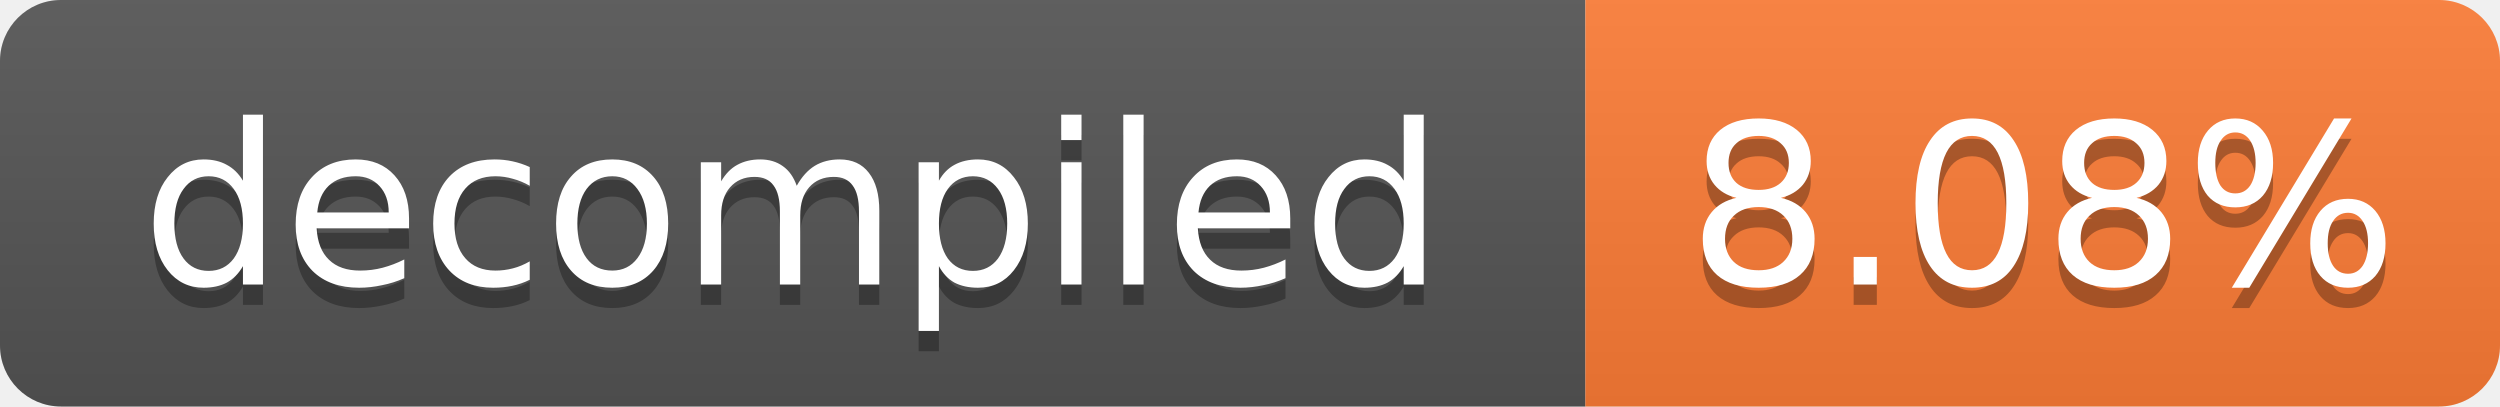
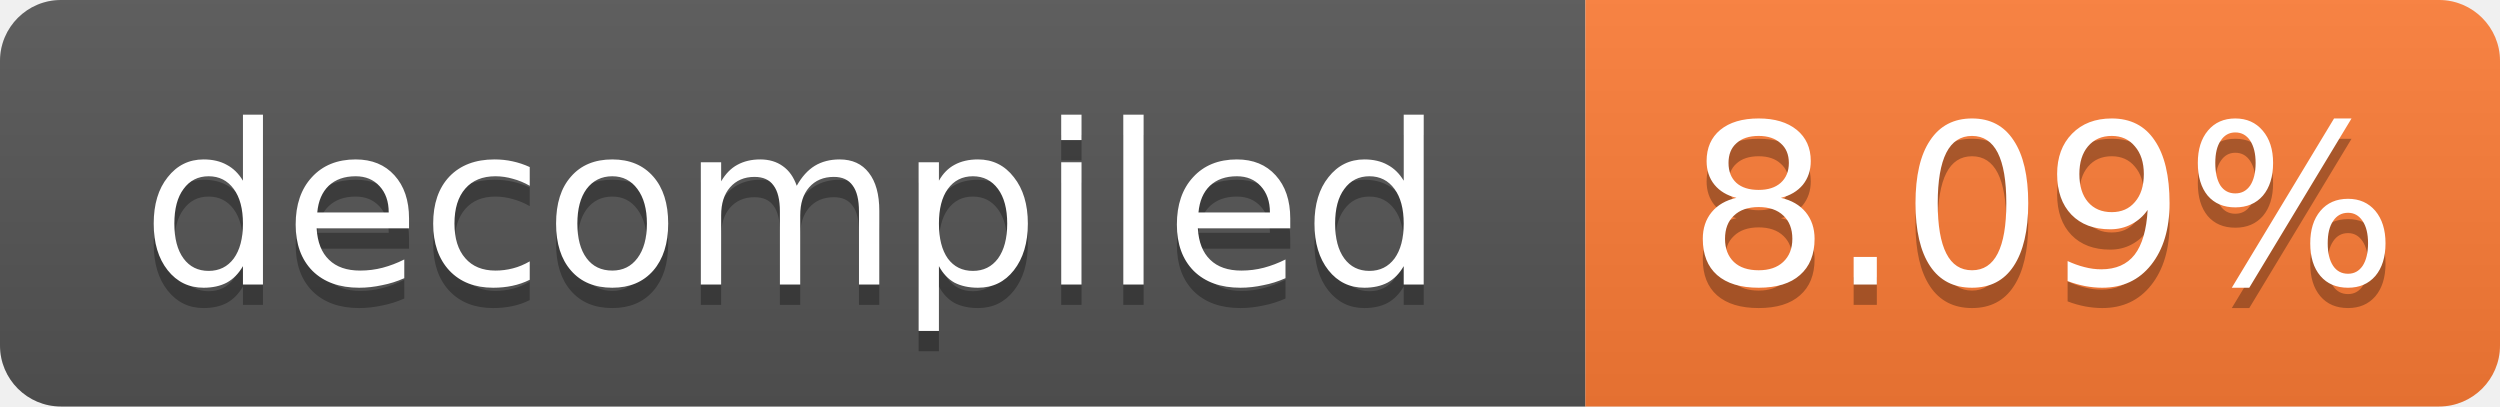
- <svg xmlns="http://www.w3.org/2000/svg" width="123" height="20" role="img" aria-label="decompiled: 8.08%">
+ <svg xmlns="http://www.w3.org/2000/svg" width="123" height="20" role="img" aria-label="decompiled: 8.09%">
  <linearGradient id="s" x2="0" y2="100%">
    <stop offset="0" stop-color="#bbb" stop-opacity=".1" />
    <stop offset="1" stop-opacity=".1" />
  </linearGradient>
  <clipPath id="r">
    <rect width="123" height="20" rx="3" fill="#fff" />
  </clipPath>
  <g clip-path="url(#r)">
    <rect width="78" height="20" fill="#555" />
    <rect x="78" width="45" height="20" fill="#fe7d37" />
    <rect width="123" height="20" fill="url(#s)" />
  </g>
  <g fill="#fff" text-anchor="middle" font-family="Verdana,Geneva,DejaVu Sans,sans-serif" font-size="11">
    <text x="39.0" y="15" fill="#010101" fill-opacity=".3">decompiled</text>
    <text x="39.0" y="14">decompiled</text>
-     <text x="100.5" y="15" fill="#010101" fill-opacity=".3">8.08%</text>
-     <text x="100.5" y="14">8.08%</text>
+     <text x="100.5" y="15" fill="#010101" fill-opacity=".3">8.09%</text>
+     <text x="100.5" y="14">8.09%</text>
  </g>
</svg>
